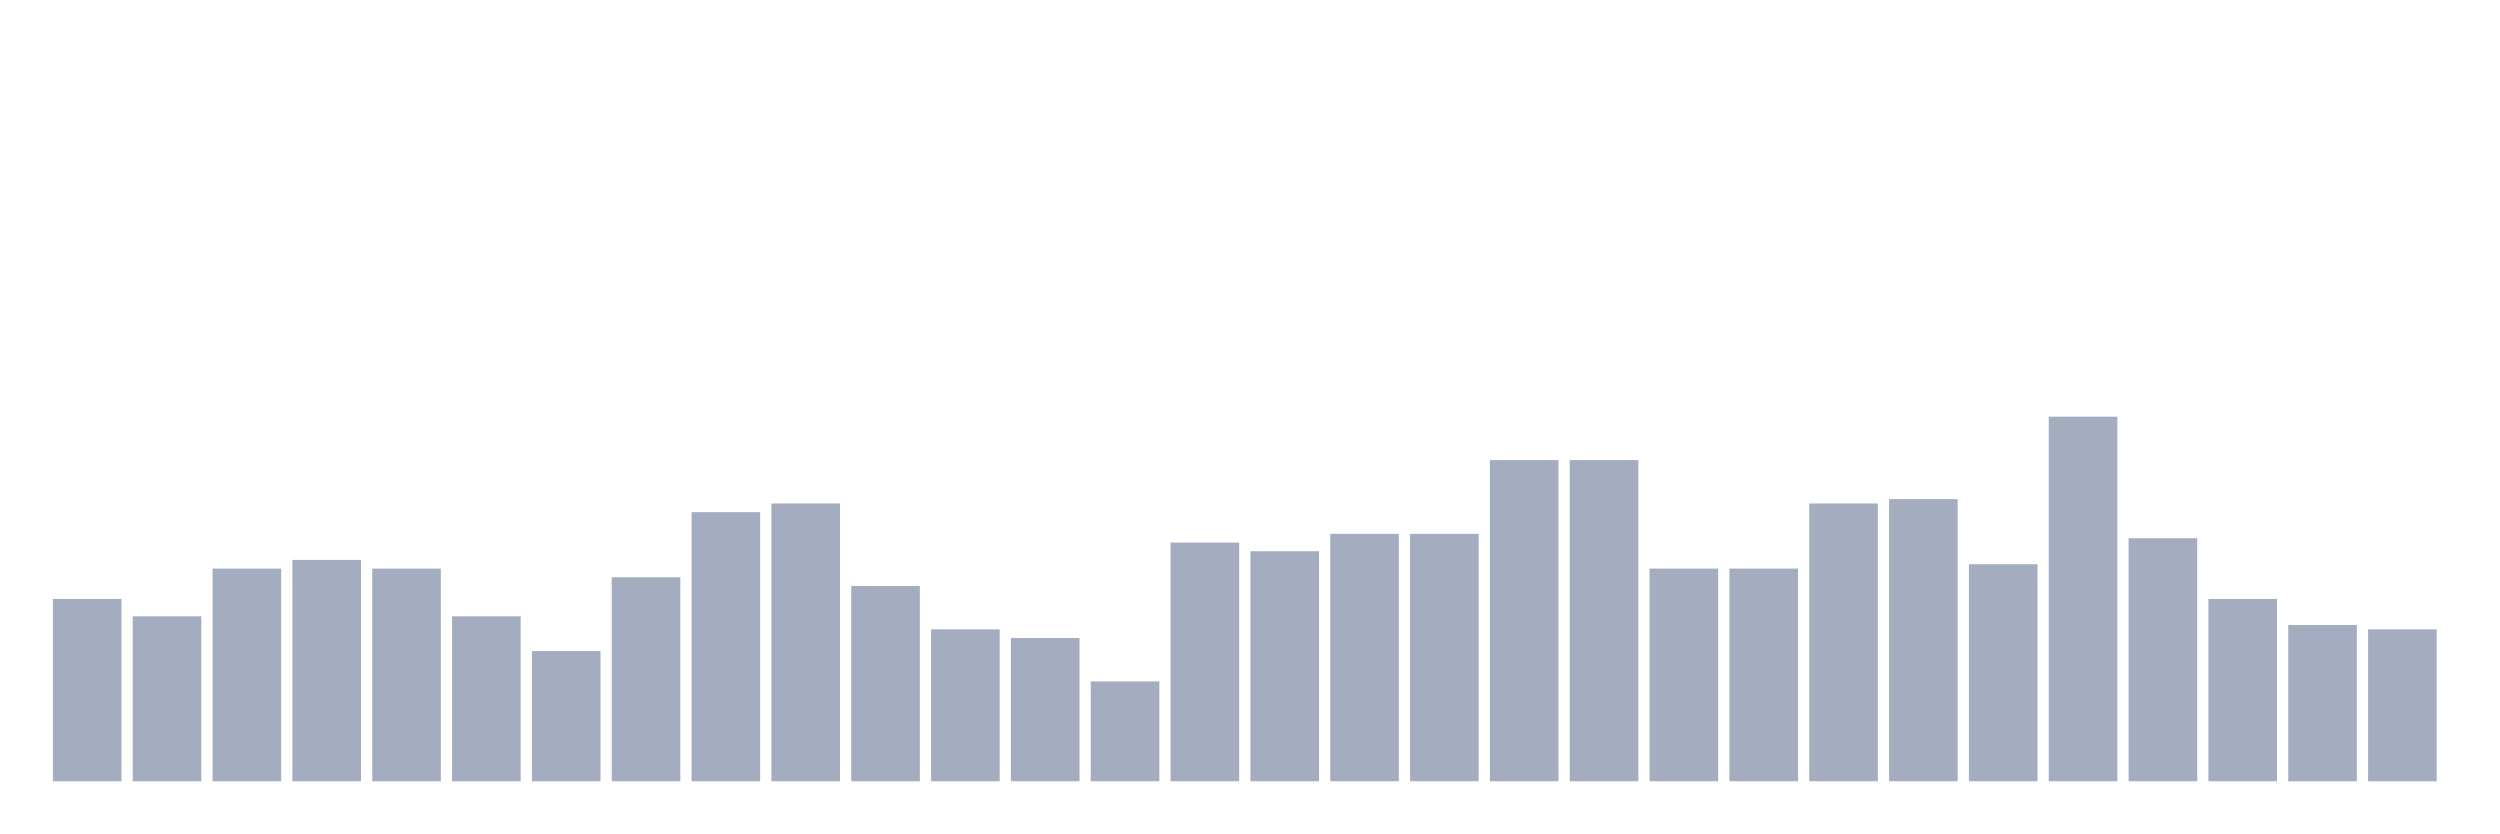
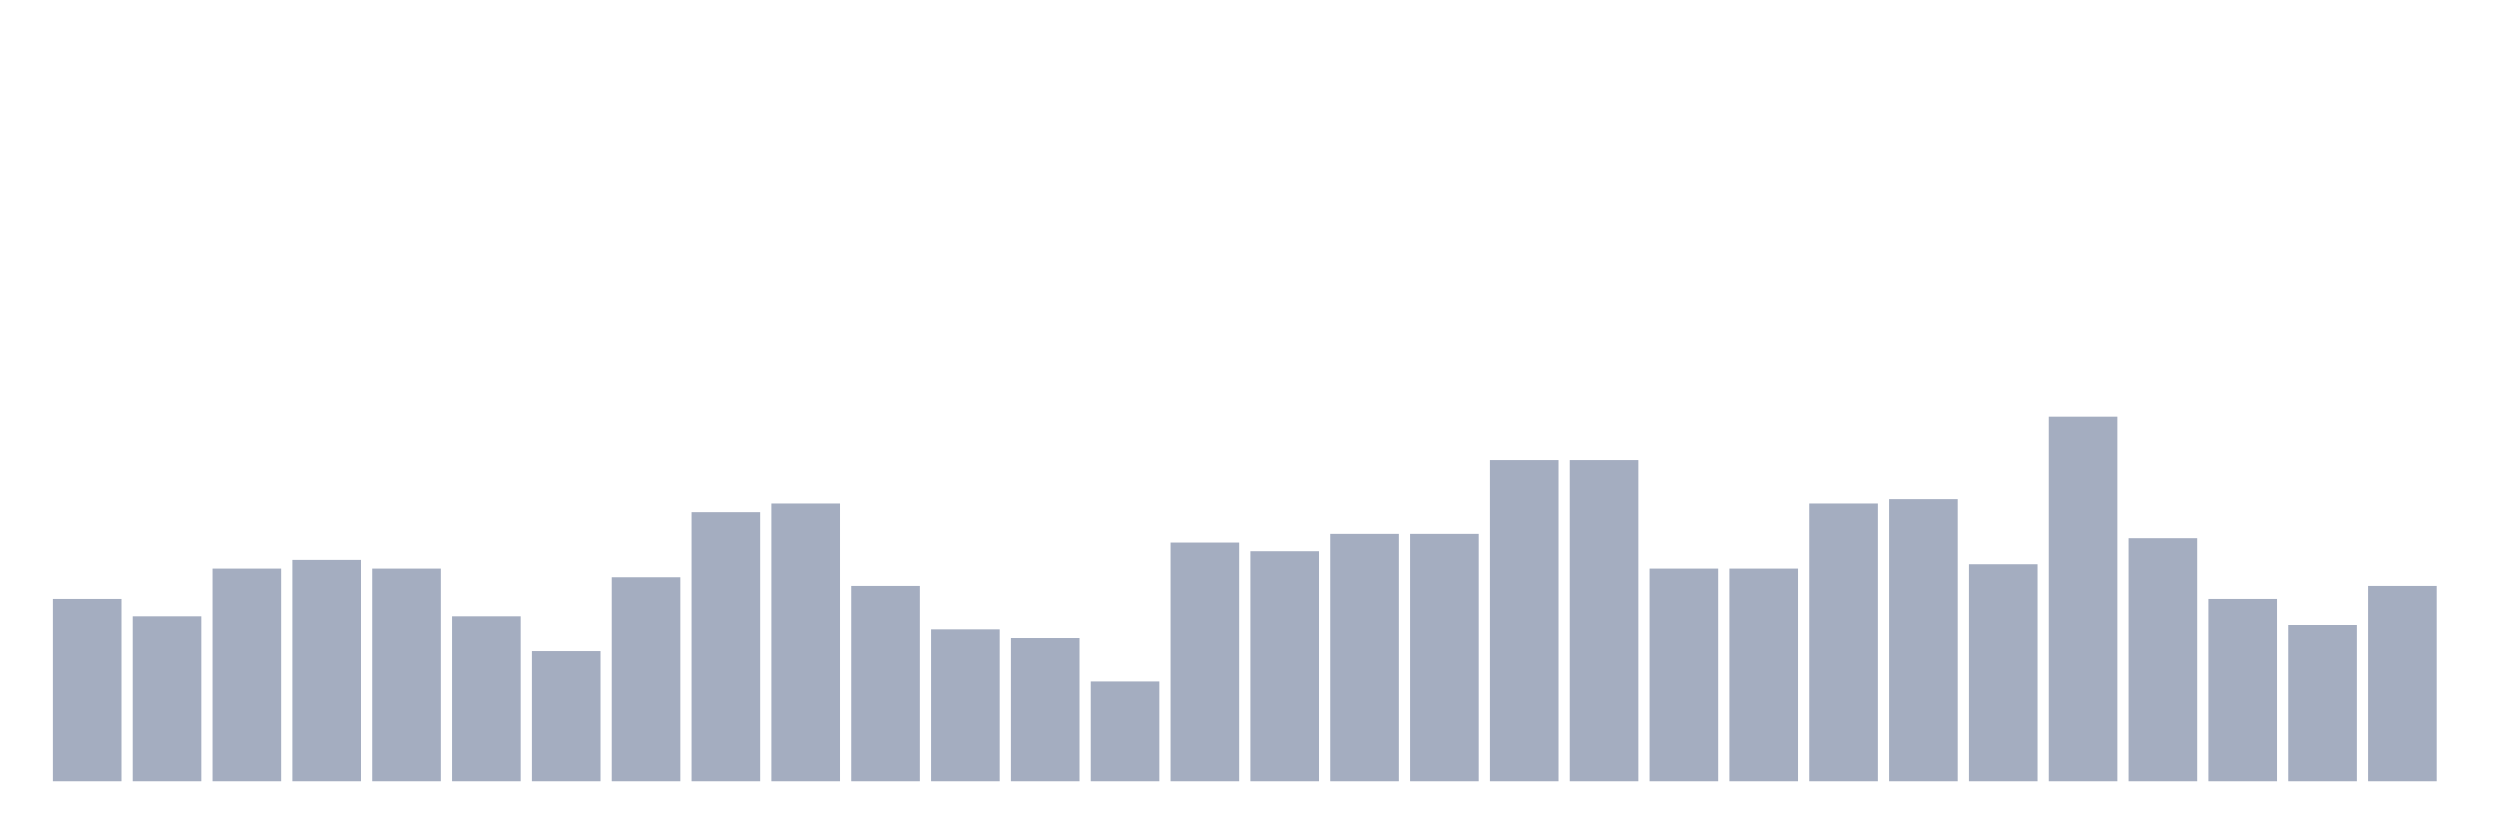
<svg xmlns="http://www.w3.org/2000/svg" viewBox="0 0 480 160">
  <g transform="translate(10,10)">
    <rect class="bar" x="0.153" width="13.175" y="105" height="35" fill="rgb(164,173,192)" />
    <rect class="bar" x="15.482" width="13.175" y="108.333" height="31.667" fill="rgb(164,173,192)" />
    <rect class="bar" x="30.81" width="13.175" y="99.167" height="40.833" fill="rgb(164,173,192)" />
    <rect class="bar" x="46.138" width="13.175" y="97.5" height="42.5" fill="rgb(164,173,192)" />
    <rect class="bar" x="61.466" width="13.175" y="99.167" height="40.833" fill="rgb(164,173,192)" />
    <rect class="bar" x="76.794" width="13.175" y="108.333" height="31.667" fill="rgb(164,173,192)" />
    <rect class="bar" x="92.123" width="13.175" y="115" height="25" fill="rgb(164,173,192)" />
    <rect class="bar" x="107.451" width="13.175" y="100.833" height="39.167" fill="rgb(164,173,192)" />
    <rect class="bar" x="122.779" width="13.175" y="88.333" height="51.667" fill="rgb(164,173,192)" />
    <rect class="bar" x="138.107" width="13.175" y="86.667" height="53.333" fill="rgb(164,173,192)" />
    <rect class="bar" x="153.436" width="13.175" y="102.5" height="37.5" fill="rgb(164,173,192)" />
    <rect class="bar" x="168.764" width="13.175" y="110.833" height="29.167" fill="rgb(164,173,192)" />
    <rect class="bar" x="184.092" width="13.175" y="112.5" height="27.5" fill="rgb(164,173,192)" />
    <rect class="bar" x="199.42" width="13.175" y="120.833" height="19.167" fill="rgb(164,173,192)" />
    <rect class="bar" x="214.748" width="13.175" y="94.167" height="45.833" fill="rgb(164,173,192)" />
    <rect class="bar" x="230.077" width="13.175" y="95.833" height="44.167" fill="rgb(164,173,192)" />
    <rect class="bar" x="245.405" width="13.175" y="92.5" height="47.5" fill="rgb(164,173,192)" />
    <rect class="bar" x="260.733" width="13.175" y="92.5" height="47.5" fill="rgb(164,173,192)" />
    <rect class="bar" x="276.061" width="13.175" y="78.333" height="61.667" fill="rgb(164,173,192)" />
    <rect class="bar" x="291.39" width="13.175" y="78.333" height="61.667" fill="rgb(164,173,192)" />
    <rect class="bar" x="306.718" width="13.175" y="99.167" height="40.833" fill="rgb(164,173,192)" />
    <rect class="bar" x="322.046" width="13.175" y="99.167" height="40.833" fill="rgb(164,173,192)" />
    <rect class="bar" x="337.374" width="13.175" y="86.667" height="53.333" fill="rgb(164,173,192)" />
    <rect class="bar" x="352.702" width="13.175" y="85.833" height="54.167" fill="rgb(164,173,192)" />
    <rect class="bar" x="368.031" width="13.175" y="98.333" height="41.667" fill="rgb(164,173,192)" />
    <rect class="bar" x="383.359" width="13.175" y="70" height="70" fill="rgb(164,173,192)" />
    <rect class="bar" x="398.687" width="13.175" y="93.333" height="46.667" fill="rgb(164,173,192)" />
    <rect class="bar" x="414.015" width="13.175" y="105" height="35" fill="rgb(164,173,192)" />
    <rect class="bar" x="429.344" width="13.175" y="110" height="30" fill="rgb(164,173,192)" />
-     <rect class="bar" x="444.672" width="13.175" y="110.833" height="29.167" fill="rgb(164,173,192)" />
+     <rect class="bar" x="444.672" width="13.175" y="102.5" height="37.5" fill="rgb(164,173,192)" />
  </g>
</svg>
